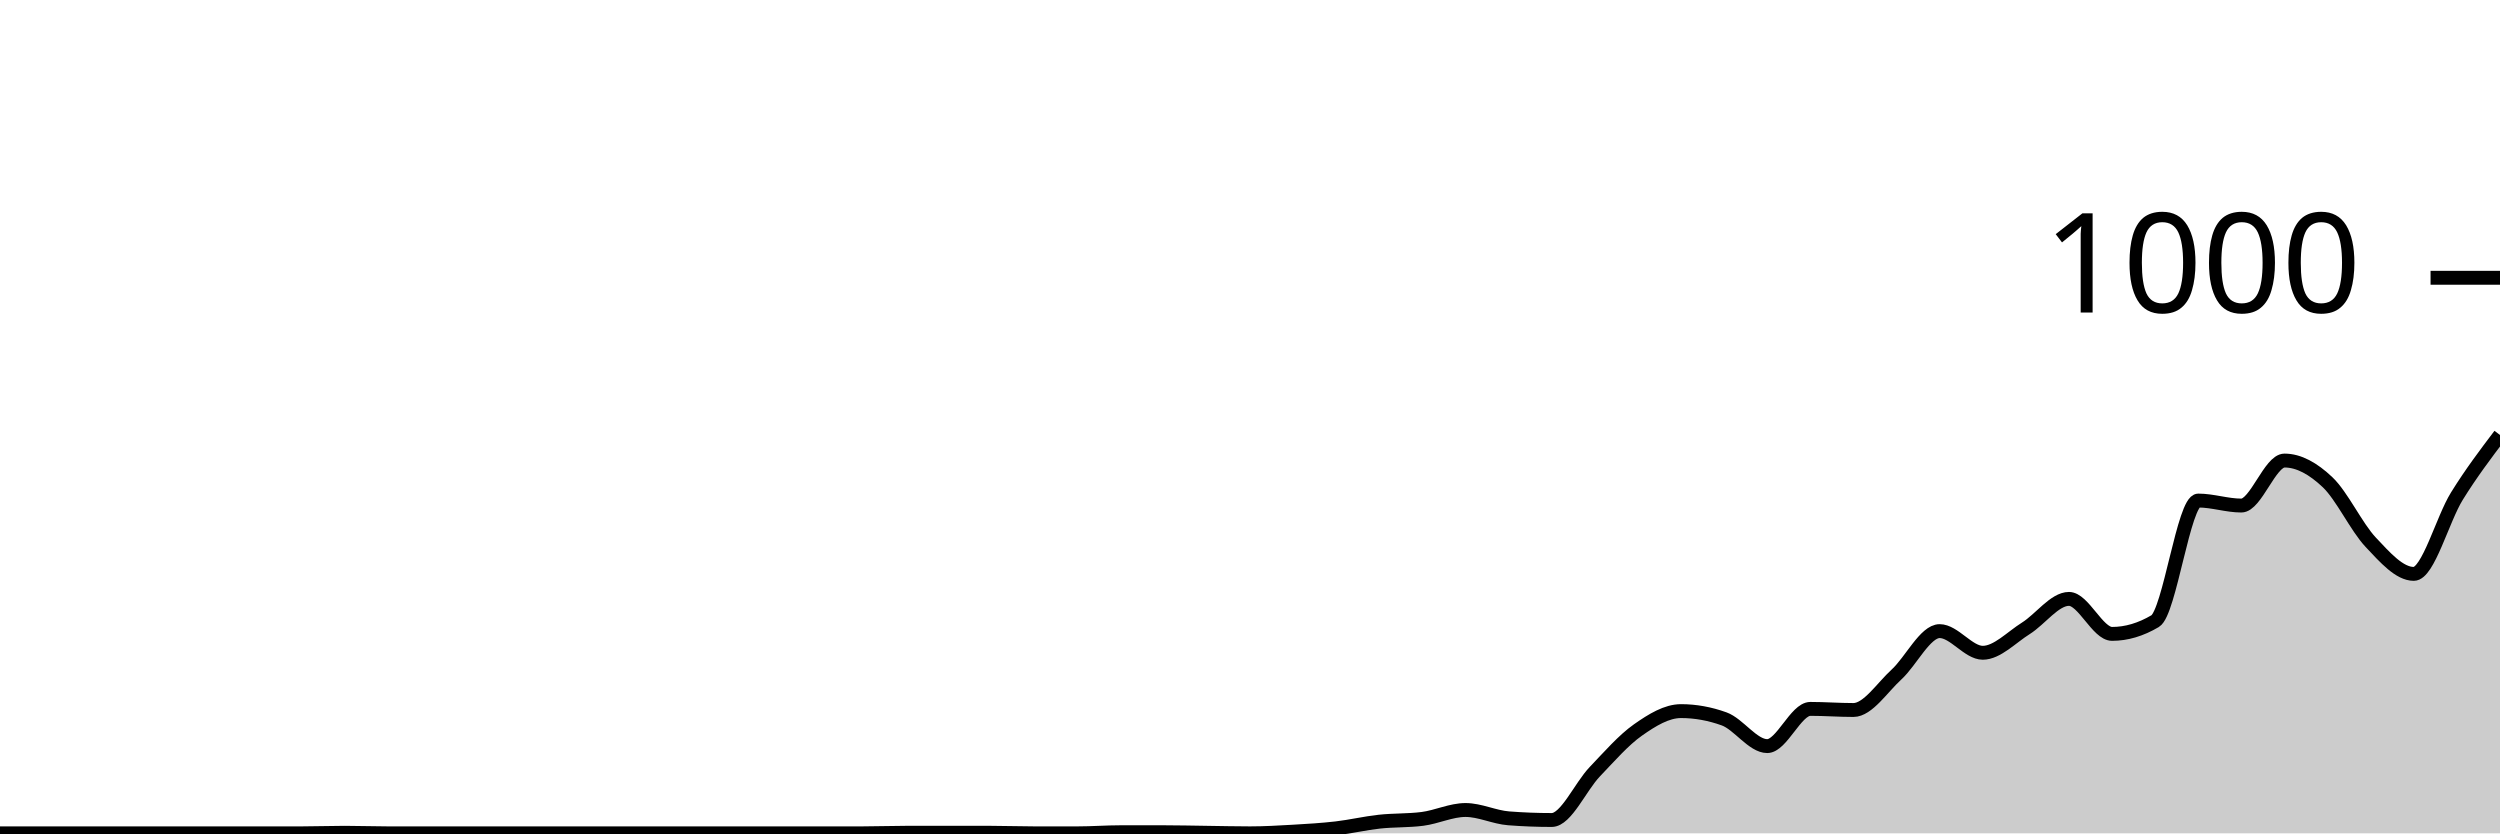
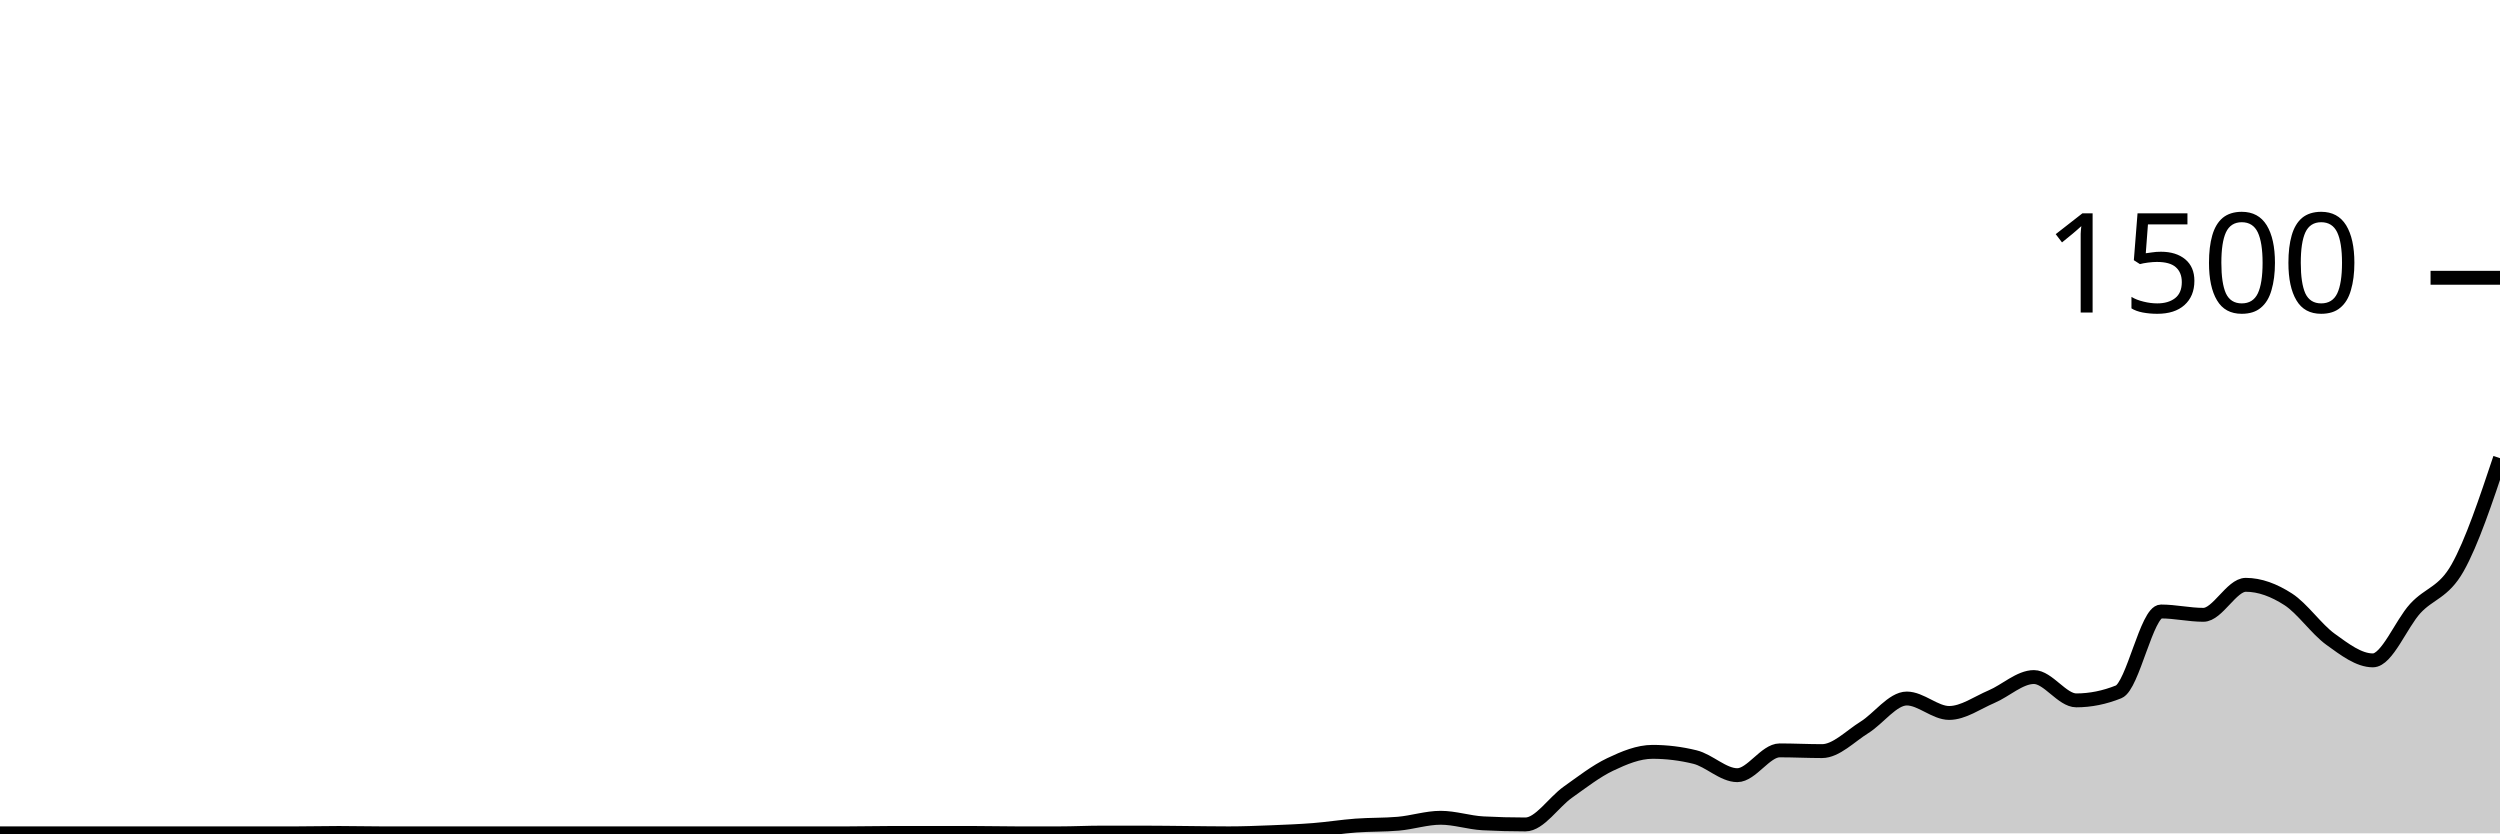
<svg xmlns="http://www.w3.org/2000/svg" viewBox="0 0 180 60">
  <g transform="translate(0,20)">
-     <path class="area" fill="rgba(0, 0, 0, 0.2)" d="M0,40C1.034,40,2.069,40,3.103,40C4.138,40,5.172,40,6.207,40C7.241,40,8.276,40,9.31,40C10.345,40,11.379,40,12.414,40C13.448,40,14.483,40,15.517,40C16.552,40,17.586,40,18.621,40C19.655,40,20.69,40,21.724,40C22.759,40,23.793,39.96,24.828,39.96C25.862,39.96,26.897,40,27.931,40C28.966,40,30,40,31.034,40C32.069,40,33.103,40,34.138,40C35.172,40,36.207,40,37.241,40C38.276,40,39.31,40,40.345,40C41.379,40,42.414,40,43.448,40C44.483,40,45.517,40,46.552,40C47.586,40,48.621,40,49.655,40C50.69,40,51.724,40,52.759,40C53.793,40,54.828,40,55.862,40C56.897,40,57.931,40,58.966,40C60,40,61.034,40,62.069,40C63.103,40,64.138,39.96,65.172,39.96C66.207,39.96,67.241,39.96,68.276,39.96C69.31,39.96,70.345,39.96,71.379,39.96C72.414,39.96,73.448,40,74.483,40C75.517,40,76.552,40,77.586,40C78.621,40,79.655,39.92,80.69,39.92C81.724,39.92,82.759,39.92,83.793,39.92C84.828,39.92,85.862,39.947,86.897,39.96C87.931,39.973,88.966,40,90,40C91.034,40,92.069,39.94,93.103,39.88C94.138,39.82,95.172,39.76,96.207,39.64C97.241,39.52,98.276,39.273,99.31,39.16C100.345,39.047,101.379,39.093,102.414,38.96C103.448,38.827,104.483,38.32,105.517,38.32C106.552,38.32,107.586,38.84,108.621,38.92C109.655,39,110.69,39.04,111.724,39.04C112.759,39.04,113.793,36.64,114.828,35.56C115.862,34.48,116.897,33.287,117.931,32.56C118.966,31.833,120,31.2,121.034,31.2C122.069,31.2,123.103,31.387,124.138,31.76C125.172,32.133,126.207,33.72,127.241,33.72C128.276,33.72,129.31,31.04,130.345,31.04C131.379,31.04,132.414,31.12,133.448,31.12C134.483,31.12,135.517,29.507,136.552,28.56C137.586,27.613,138.621,25.44,139.655,25.44C140.69,25.44,141.724,27,142.759,27C143.793,27,144.828,25.887,145.862,25.24C146.897,24.593,147.931,23.12,148.966,23.12C150,23.12,151.034,25.64,152.069,25.64C153.103,25.64,154.138,25.333,155.172,24.72C156.207,24.107,157.241,16.04,158.276,16.04C159.31,16.04,160.345,16.4,161.379,16.4C162.414,16.4,163.448,13.16,164.483,13.16C165.517,13.16,166.552,13.74,167.586,14.72C168.621,15.7,169.655,17.94,170.69,19.04C171.724,20.14,172.759,21.32,173.793,21.32C174.828,21.32,175.862,17.387,176.897,15.72C177.931,14.053,178.966,12.687,180,11.32L180,40C178.966,40,177.931,40,176.897,40C175.862,40,174.828,40,173.793,40C172.759,40,171.724,40,170.69,40C169.655,40,168.621,40,167.586,40C166.552,40,165.517,40,164.483,40C163.448,40,162.414,40,161.379,40C160.345,40,159.31,40,158.276,40C157.241,40,156.207,40,155.172,40C154.138,40,153.103,40,152.069,40C151.034,40,150,40,148.966,40C147.931,40,146.897,40,145.862,40C144.828,40,143.793,40,142.759,40C141.724,40,140.69,40,139.655,40C138.621,40,137.586,40,136.552,40C135.517,40,134.483,40,133.448,40C132.414,40,131.379,40,130.345,40C129.31,40,128.276,40,127.241,40C126.207,40,125.172,40,124.138,40C123.103,40,122.069,40,121.034,40C120,40,118.966,40,117.931,40C116.897,40,115.862,40,114.828,40C113.793,40,112.759,40,111.724,40C110.69,40,109.655,40,108.621,40C107.586,40,106.552,40,105.517,40C104.483,40,103.448,40,102.414,40C101.379,40,100.345,40,99.31,40C98.276,40,97.241,40,96.207,40C95.172,40,94.138,40,93.103,40C92.069,40,91.034,40,90,40C88.966,40,87.931,40,86.897,40C85.862,40,84.828,40,83.793,40C82.759,40,81.724,40,80.69,40C79.655,40,78.621,40,77.586,40C76.552,40,75.517,40,74.483,40C73.448,40,72.414,40,71.379,40C70.345,40,69.31,40,68.276,40C67.241,40,66.207,40,65.172,40C64.138,40,63.103,40,62.069,40C61.034,40,60,40,58.966,40C57.931,40,56.897,40,55.862,40C54.828,40,53.793,40,52.759,40C51.724,40,50.69,40,49.655,40C48.621,40,47.586,40,46.552,40C45.517,40,44.483,40,43.448,40C42.414,40,41.379,40,40.345,40C39.31,40,38.276,40,37.241,40C36.207,40,35.172,40,34.138,40C33.103,40,32.069,40,31.034,40C30,40,28.966,40,27.931,40C26.897,40,25.862,40,24.828,40C23.793,40,22.759,40,21.724,40C20.69,40,19.655,40,18.621,40C17.586,40,16.552,40,15.517,40C14.483,40,13.448,40,12.414,40C11.379,40,10.345,40,9.31,40C8.276,40,7.241,40,6.207,40C5.172,40,4.138,40,3.103,40C2.069,40,1.034,40,0,40Z" />
-     <path class="line" stroke="black" fill="none" d="M0,40C1.034,40,2.069,40,3.103,40C4.138,40,5.172,40,6.207,40C7.241,40,8.276,40,9.31,40C10.345,40,11.379,40,12.414,40C13.448,40,14.483,40,15.517,40C16.552,40,17.586,40,18.621,40C19.655,40,20.69,40,21.724,40C22.759,40,23.793,39.96,24.828,39.96C25.862,39.96,26.897,40,27.931,40C28.966,40,30,40,31.034,40C32.069,40,33.103,40,34.138,40C35.172,40,36.207,40,37.241,40C38.276,40,39.31,40,40.345,40C41.379,40,42.414,40,43.448,40C44.483,40,45.517,40,46.552,40C47.586,40,48.621,40,49.655,40C50.69,40,51.724,40,52.759,40C53.793,40,54.828,40,55.862,40C56.897,40,57.931,40,58.966,40C60,40,61.034,40,62.069,40C63.103,40,64.138,39.96,65.172,39.96C66.207,39.96,67.241,39.96,68.276,39.96C69.31,39.96,70.345,39.96,71.379,39.96C72.414,39.96,73.448,40,74.483,40C75.517,40,76.552,40,77.586,40C78.621,40,79.655,39.92,80.69,39.92C81.724,39.92,82.759,39.92,83.793,39.92C84.828,39.92,85.862,39.947,86.897,39.96C87.931,39.973,88.966,40,90,40C91.034,40,92.069,39.94,93.103,39.88C94.138,39.82,95.172,39.76,96.207,39.64C97.241,39.52,98.276,39.273,99.31,39.16C100.345,39.047,101.379,39.093,102.414,38.96C103.448,38.827,104.483,38.32,105.517,38.32C106.552,38.32,107.586,38.84,108.621,38.92C109.655,39,110.69,39.04,111.724,39.04C112.759,39.04,113.793,36.64,114.828,35.56C115.862,34.48,116.897,33.287,117.931,32.56C118.966,31.833,120,31.2,121.034,31.2C122.069,31.2,123.103,31.387,124.138,31.76C125.172,32.133,126.207,33.72,127.241,33.72C128.276,33.72,129.31,31.04,130.345,31.04C131.379,31.04,132.414,31.12,133.448,31.12C134.483,31.12,135.517,29.507,136.552,28.56C137.586,27.613,138.621,25.44,139.655,25.44C140.69,25.44,141.724,27,142.759,27C143.793,27,144.828,25.887,145.862,25.24C146.897,24.593,147.931,23.12,148.966,23.12C150,23.12,151.034,25.64,152.069,25.64C153.103,25.64,154.138,25.333,155.172,24.72C156.207,24.107,157.241,16.04,158.276,16.04C159.31,16.04,160.345,16.4,161.379,16.4C162.414,16.4,163.448,13.16,164.483,13.16C165.517,13.16,166.552,13.74,167.586,14.72C168.621,15.7,169.655,17.94,170.69,19.04C171.724,20.14,172.759,21.32,173.793,21.32C174.828,21.32,175.862,17.387,176.897,15.72C177.931,14.053,178.966,12.687,180,11.32" />
+     <path class="area" fill="rgba(0, 0, 0, 0.2)" d="M0,40C1.017,40,2.034,40,3.051,40C4.068,40,5.085,40,6.102,40C7.119,40,8.136,40,9.153,40C10.169,40,11.186,40,12.203,40C13.22,40,14.237,40,15.254,40C16.271,40,17.288,40,18.305,40C19.322,40,20.339,40,21.356,40C22.373,40,23.39,39.973,24.407,39.973C25.424,39.973,26.441,40,27.458,40C28.475,40,29.492,40,30.508,40C31.525,40,32.542,40,33.559,40C34.576,40,35.593,40,36.61,40C37.627,40,38.644,40,39.661,40C40.678,40,41.695,40,42.712,40C43.729,40,44.746,40,45.763,40C46.78,40,47.797,40,48.814,40C49.831,40,50.847,40,51.864,40C52.881,40,53.898,40,54.915,40C55.932,40,56.949,40,57.966,40C58.983,40,60,40,61.017,40C62.034,40,63.051,39.973,64.068,39.973C65.085,39.973,66.102,39.973,67.119,39.973C68.136,39.973,69.153,39.973,70.169,39.973C71.186,39.973,72.203,40,73.22,40C74.237,40,75.254,40,76.271,40C77.288,40,78.305,39.947,79.322,39.947C80.339,39.947,81.356,39.947,82.373,39.947C83.39,39.947,84.407,39.964,85.424,39.973C86.441,39.982,87.458,40,88.475,40C89.492,40,90.508,39.96,91.525,39.92C92.542,39.88,93.559,39.84,94.576,39.76C95.593,39.68,96.61,39.516,97.627,39.44C98.644,39.364,99.661,39.396,100.678,39.307C101.695,39.218,102.712,38.88,103.729,38.88C104.746,38.88,105.763,39.227,106.78,39.28C107.797,39.333,108.814,39.36,109.831,39.36C110.847,39.36,111.864,37.76,112.881,37.04C113.898,36.32,114.915,35.524,115.932,35.04C116.949,34.556,117.966,34.133,118.983,34.133C120,34.133,121.017,34.258,122.034,34.507C123.051,34.756,124.068,35.813,125.085,35.813C126.102,35.813,127.119,34.027,128.136,34.027C129.153,34.027,130.169,34.08,131.186,34.08C132.203,34.08,133.22,33.004,134.237,32.373C135.254,31.742,136.271,30.293,137.288,30.293C138.305,30.293,139.322,31.333,140.339,31.333C141.356,31.333,142.373,30.591,143.39,30.16C144.407,29.729,145.424,28.747,146.441,28.747C147.458,28.747,148.475,30.427,149.492,30.427C150.508,30.427,151.525,30.222,152.542,29.813C153.559,29.404,154.576,24.027,155.593,24.027C156.61,24.027,157.627,24.267,158.644,24.267C159.661,24.267,160.678,22.107,161.695,22.107C162.712,22.107,163.729,22.493,164.746,23.147C165.763,23.8,166.78,25.293,167.797,26.027C168.814,26.76,169.831,27.547,170.847,27.547C171.864,27.547,172.881,24.924,173.898,23.813C174.915,22.702,175.932,22.684,176.949,20.88C177.966,19.076,178.983,16.031,180,12.987L180,40C178.983,40,177.966,40,176.949,40C175.932,40,174.915,40,173.898,40C172.881,40,171.864,40,170.847,40C169.831,40,168.814,40,167.797,40C166.78,40,165.763,40,164.746,40C163.729,40,162.712,40,161.695,40C160.678,40,159.661,40,158.644,40C157.627,40,156.61,40,155.593,40C154.576,40,153.559,40,152.542,40C151.525,40,150.508,40,149.492,40C148.475,40,147.458,40,146.441,40C145.424,40,144.407,40,143.39,40C142.373,40,141.356,40,140.339,40C139.322,40,138.305,40,137.288,40C136.271,40,135.254,40,134.237,40C133.22,40,132.203,40,131.186,40C130.169,40,129.153,40,128.136,40C127.119,40,126.102,40,125.085,40C124.068,40,123.051,40,122.034,40C121.017,40,120,40,118.983,40C117.966,40,116.949,40,115.932,40C114.915,40,113.898,40,112.881,40C111.864,40,110.847,40,109.831,40C108.814,40,107.797,40,106.78,40C105.763,40,104.746,40,103.729,40C102.712,40,101.695,40,100.678,40C99.661,40,98.644,40,97.627,40C96.61,40,95.593,40,94.576,40C93.559,40,92.542,40,91.525,40C90.508,40,89.492,40,88.475,40C87.458,40,86.441,40,85.424,40C84.407,40,83.39,40,82.373,40C81.356,40,80.339,40,79.322,40C78.305,40,77.288,40,76.271,40C75.254,40,74.237,40,73.22,40C72.203,40,71.186,40,70.169,40C69.153,40,68.136,40,67.119,40C66.102,40,65.085,40,64.068,40C63.051,40,62.034,40,61.017,40C60,40,58.983,40,57.966,40C56.949,40,55.932,40,54.915,40C53.898,40,52.881,40,51.864,40C50.847,40,49.831,40,48.814,40C47.797,40,46.78,40,45.763,40C44.746,40,43.729,40,42.712,40C41.695,40,40.678,40,39.661,40C38.644,40,37.627,40,36.61,40C35.593,40,34.576,40,33.559,40C32.542,40,31.525,40,30.508,40C29.492,40,28.475,40,27.458,40C26.441,40,25.424,40,24.407,40C23.39,40,22.373,40,21.356,40C20.339,40,19.322,40,18.305,40C17.288,40,16.271,40,15.254,40C14.237,40,13.22,40,12.203,40C11.186,40,10.169,40,9.153,40C8.136,40,7.119,40,6.102,40C5.085,40,4.068,40,3.051,40C2.034,40,1.017,40,0,40Z" />
+     <path class="line" stroke="black" fill="none" d="M0,40C1.017,40,2.034,40,3.051,40C4.068,40,5.085,40,6.102,40C7.119,40,8.136,40,9.153,40C10.169,40,11.186,40,12.203,40C13.22,40,14.237,40,15.254,40C16.271,40,17.288,40,18.305,40C19.322,40,20.339,40,21.356,40C22.373,40,23.39,39.973,24.407,39.973C25.424,39.973,26.441,40,27.458,40C28.475,40,29.492,40,30.508,40C31.525,40,32.542,40,33.559,40C34.576,40,35.593,40,36.61,40C37.627,40,38.644,40,39.661,40C40.678,40,41.695,40,42.712,40C43.729,40,44.746,40,45.763,40C46.78,40,47.797,40,48.814,40C49.831,40,50.847,40,51.864,40C52.881,40,53.898,40,54.915,40C55.932,40,56.949,40,57.966,40C58.983,40,60,40,61.017,40C62.034,40,63.051,39.973,64.068,39.973C65.085,39.973,66.102,39.973,67.119,39.973C68.136,39.973,69.153,39.973,70.169,39.973C71.186,39.973,72.203,40,73.22,40C74.237,40,75.254,40,76.271,40C77.288,40,78.305,39.947,79.322,39.947C80.339,39.947,81.356,39.947,82.373,39.947C83.39,39.947,84.407,39.964,85.424,39.973C86.441,39.982,87.458,40,88.475,40C89.492,40,90.508,39.96,91.525,39.92C92.542,39.88,93.559,39.84,94.576,39.76C95.593,39.68,96.61,39.516,97.627,39.44C98.644,39.364,99.661,39.396,100.678,39.307C101.695,39.218,102.712,38.88,103.729,38.88C104.746,38.88,105.763,39.227,106.78,39.28C107.797,39.333,108.814,39.36,109.831,39.36C110.847,39.36,111.864,37.76,112.881,37.04C113.898,36.32,114.915,35.524,115.932,35.04C116.949,34.556,117.966,34.133,118.983,34.133C120,34.133,121.017,34.258,122.034,34.507C123.051,34.756,124.068,35.813,125.085,35.813C126.102,35.813,127.119,34.027,128.136,34.027C129.153,34.027,130.169,34.08,131.186,34.08C132.203,34.08,133.22,33.004,134.237,32.373C135.254,31.742,136.271,30.293,137.288,30.293C138.305,30.293,139.322,31.333,140.339,31.333C141.356,31.333,142.373,30.591,143.39,30.16C144.407,29.729,145.424,28.747,146.441,28.747C147.458,28.747,148.475,30.427,149.492,30.427C150.508,30.427,151.525,30.222,152.542,29.813C153.559,29.404,154.576,24.027,155.593,24.027C156.61,24.027,157.627,24.267,158.644,24.267C159.661,24.267,160.678,22.107,161.695,22.107C162.712,22.107,163.729,22.493,164.746,23.147C165.763,23.8,166.78,25.293,167.797,26.027C168.814,26.76,169.831,27.547,170.847,27.547C171.864,27.547,172.881,24.924,173.898,23.813C174.915,22.702,175.932,22.684,176.949,20.88C177.966,19.076,178.983,16.031,180,12.987" />
    <path class="axis-ceiling" stroke-width="1" stroke="black" fill="none" d="M175,0L180,0" />
-     <text class="axis-ceiling-label" font-family="sans-serif" text-anchor="end" font-size="10px" x="170" y="2.5">1000</text>
+     <text class="axis-ceiling-label" font-family="sans-serif" text-anchor="end" font-size="10px" x="170" y="2.5">1500</text>
  </g>
</svg>
